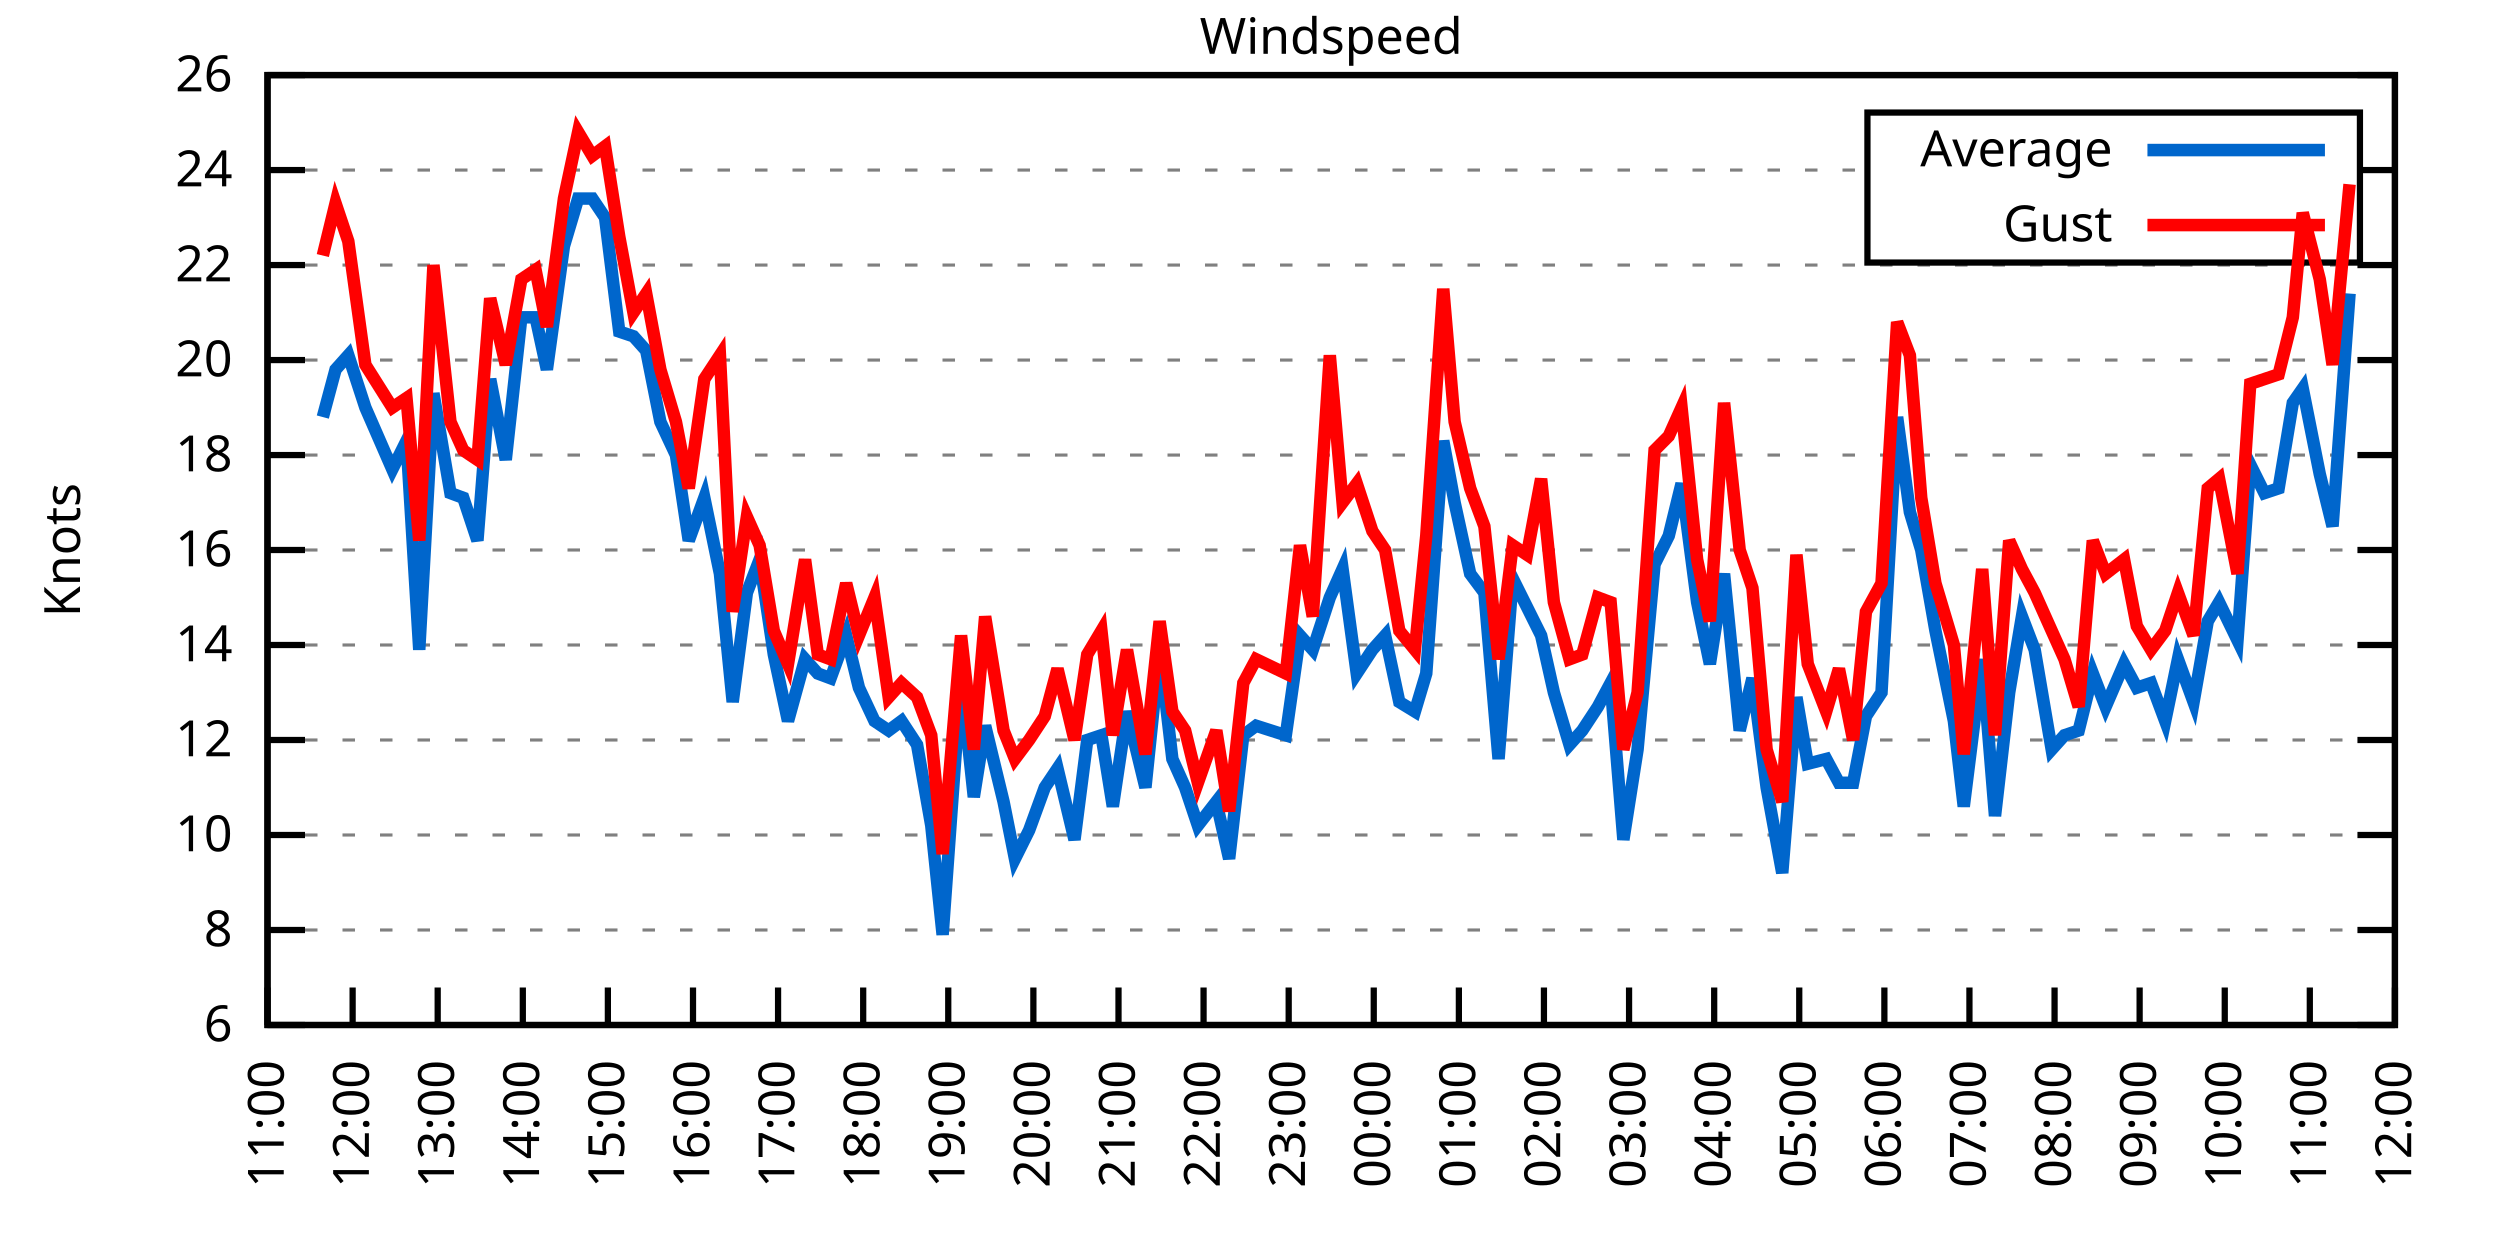
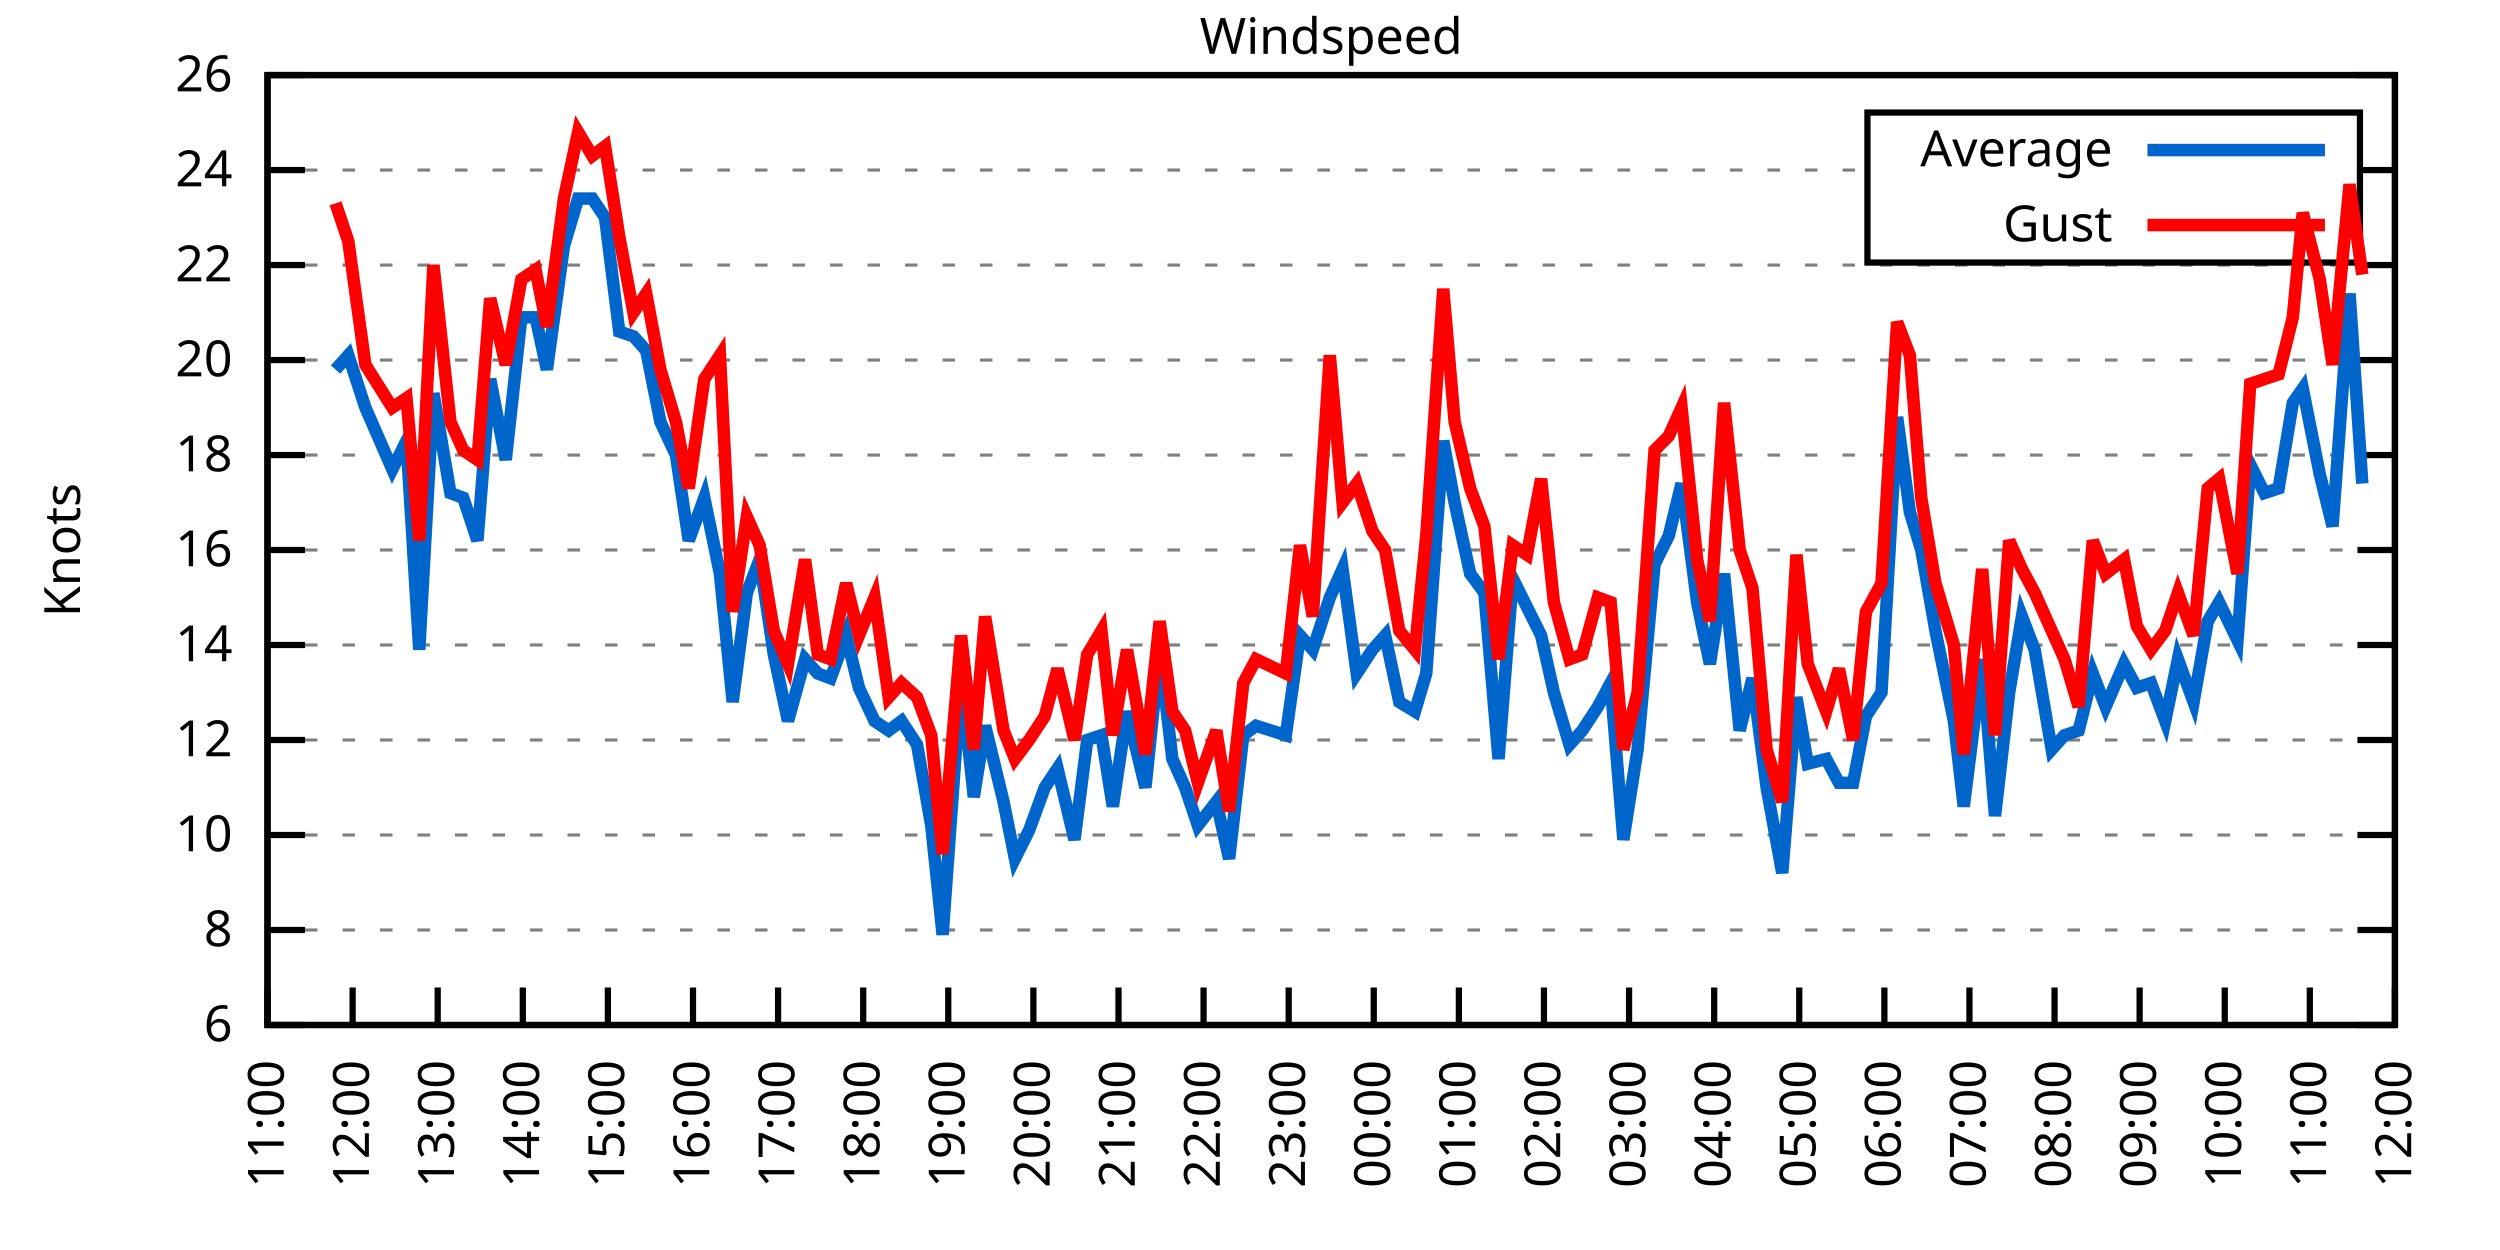
<svg xmlns="http://www.w3.org/2000/svg" xmlns:xlink="http://www.w3.org/1999/xlink" width="400" height="200" viewBox="0 0 400 200">
  <g id="gnuplot_canvas">
    <rect x="0" y="0" width="400" height="200" fill="none" />
    <defs>
      <circle id="gpDot" r="0.5" stroke-width="0.5" stroke="currentColor" />
      <path id="gpPt0" stroke-width="0.333" stroke="currentColor" d="M-1,0 h2 M0,-1 v2" />
      <path id="gpPt1" stroke-width="0.333" stroke="currentColor" d="M-1,-1 L1,1 M1,-1 L-1,1" />
      <path id="gpPt2" stroke-width="0.333" stroke="currentColor" d="M-1,0 L1,0 M0,-1 L0,1 M-1,-1 L1,1 M-1,1 L1,-1" />
      <rect id="gpPt3" stroke-width="0.333" stroke="currentColor" x="-1" y="-1" width="2" height="2" />
      <rect id="gpPt4" stroke-width="0.333" stroke="currentColor" fill="currentColor" x="-1" y="-1" width="2" height="2" />
      <circle id="gpPt5" stroke-width="0.333" stroke="currentColor" cx="0" cy="0" r="1" />
      <use xlink:href="#gpPt5" id="gpPt6" fill="currentColor" stroke="none" />
      <path id="gpPt7" stroke-width="0.333" stroke="currentColor" d="M0,-1.33 L-1.33,0.67 L1.33,0.67 z" />
      <use xlink:href="#gpPt7" id="gpPt8" fill="currentColor" stroke="none" />
      <use xlink:href="#gpPt7" id="gpPt9" stroke="currentColor" transform="rotate(180)" />
      <use xlink:href="#gpPt9" id="gpPt10" fill="currentColor" stroke="none" />
      <use xlink:href="#gpPt3" id="gpPt11" stroke="currentColor" transform="rotate(45)" />
      <use xlink:href="#gpPt11" id="gpPt12" fill="currentColor" stroke="none" />
      <path id="gpPt13" stroke-width="0.333" stroke="currentColor" d="M0,1.330 L1.265,0.411 L0.782,-1.067 L-0.782,-1.076 L-1.265,0.411 z" />
      <use xlink:href="#gpPt13" id="gpPt14" fill="currentColor" stroke="none" />
      <filter id="textbox" filterUnits="objectBoundingBox" x="0" y="0" height="1" width="1">
        <feFlood flood-color="white" flood-opacity="1" result="bgnd" />
        <feComposite in="SourceGraphic" in2="bgnd" operator="atop" />
      </filter>
      <filter id="greybox" filterUnits="objectBoundingBox" x="0" y="0" height="1" width="1">
        <feFlood flood-color="lightgrey" flood-opacity="1" result="grey" />
        <feComposite in="SourceGraphic" in2="grey" operator="atop" />
      </filter>
    </defs>
    <g fill="none" color="white" stroke="currentColor" stroke-width="1.00" stroke-linecap="butt" stroke-linejoin="miter">
</g>
    <g fill="none" color="black" stroke="currentColor" stroke-width="1.00" stroke-linecap="butt" stroke-linejoin="miter">
      <g stroke="none" shape-rendering="crispEdges">
        <polygon fill="rgb(255, 255, 255)" points="42.80,164.00 383.18,164.00 383.18,12.02 42.80,12.02 " />
      </g>
    </g>
    <g fill="none" color="black" stroke="currentColor" stroke-width="1.00" stroke-linecap="butt" stroke-linejoin="miter">
</g>
    <g fill="none" color="black" stroke="black" stroke-width="0.50" stroke-linecap="butt" stroke-linejoin="miter">
</g>
    <g fill="none" color="gray" stroke="currentColor" stroke-width="0.50" stroke-linecap="butt" stroke-linejoin="miter">
      <path stroke="gray" stroke-dasharray="2,4" class="gridline" d="M42.80,164.00 L383.19,164.00  " />
    </g>
    <g fill="none" color="gray" stroke="gray" stroke-width="1.00" stroke-linecap="butt" stroke-linejoin="miter">
</g>
    <g fill="none" color="black" stroke="currentColor" stroke-width="1.00" stroke-linecap="butt" stroke-linejoin="miter">
      <path stroke="black" d="M42.80,164.00 L48.80,164.00 M383.19,164.00 L377.19,164.00  " />
      <g transform="translate(37.20,166.60)" stroke="none" fill="black" font-family="Sans" font-size="8.00" text-anchor="end">
        <text>
          <tspan font-family="Sans"> 6</tspan>
        </text>
      </g>
    </g>
    <g fill="none" color="black" stroke="currentColor" stroke-width="1.00" stroke-linecap="butt" stroke-linejoin="miter">
</g>
    <g fill="none" color="black" stroke="black" stroke-width="0.50" stroke-linecap="butt" stroke-linejoin="miter">
</g>
    <g fill="none" color="gray" stroke="currentColor" stroke-width="0.50" stroke-linecap="butt" stroke-linejoin="miter">
      <path stroke="gray" stroke-dasharray="2,4" class="gridline" d="M42.80,148.80 L383.19,148.80  " />
    </g>
    <g fill="none" color="gray" stroke="gray" stroke-width="1.00" stroke-linecap="butt" stroke-linejoin="miter">
</g>
    <g fill="none" color="black" stroke="currentColor" stroke-width="1.00" stroke-linecap="butt" stroke-linejoin="miter">
      <path stroke="black" d="M42.80,148.80 L48.80,148.80 M383.19,148.80 L377.19,148.80  " />
      <g transform="translate(37.20,151.40)" stroke="none" fill="black" font-family="Sans" font-size="8.00" text-anchor="end">
        <text>
          <tspan font-family="Sans"> 8</tspan>
        </text>
      </g>
    </g>
    <g fill="none" color="black" stroke="currentColor" stroke-width="1.00" stroke-linecap="butt" stroke-linejoin="miter">
</g>
    <g fill="none" color="black" stroke="black" stroke-width="0.50" stroke-linecap="butt" stroke-linejoin="miter">
</g>
    <g fill="none" color="gray" stroke="currentColor" stroke-width="0.50" stroke-linecap="butt" stroke-linejoin="miter">
      <path stroke="gray" stroke-dasharray="2,4" class="gridline" d="M42.80,133.60 L383.19,133.60  " />
    </g>
    <g fill="none" color="gray" stroke="gray" stroke-width="1.00" stroke-linecap="butt" stroke-linejoin="miter">
</g>
    <g fill="none" color="black" stroke="currentColor" stroke-width="1.00" stroke-linecap="butt" stroke-linejoin="miter">
      <path stroke="black" d="M42.80,133.60 L48.80,133.60 M383.19,133.60 L377.19,133.60  " />
      <g transform="translate(37.20,136.20)" stroke="none" fill="black" font-family="Sans" font-size="8.00" text-anchor="end">
        <text>
          <tspan font-family="Sans"> 10</tspan>
        </text>
      </g>
    </g>
    <g fill="none" color="black" stroke="currentColor" stroke-width="1.00" stroke-linecap="butt" stroke-linejoin="miter">
</g>
    <g fill="none" color="black" stroke="black" stroke-width="0.50" stroke-linecap="butt" stroke-linejoin="miter">
</g>
    <g fill="none" color="gray" stroke="currentColor" stroke-width="0.50" stroke-linecap="butt" stroke-linejoin="miter">
      <path stroke="gray" stroke-dasharray="2,4" class="gridline" d="M42.80,118.40 L383.19,118.40  " />
    </g>
    <g fill="none" color="gray" stroke="gray" stroke-width="1.00" stroke-linecap="butt" stroke-linejoin="miter">
</g>
    <g fill="none" color="black" stroke="currentColor" stroke-width="1.00" stroke-linecap="butt" stroke-linejoin="miter">
      <path stroke="black" d="M42.80,118.40 L48.80,118.40 M383.19,118.40 L377.19,118.40  " />
      <g transform="translate(37.20,121.00)" stroke="none" fill="black" font-family="Sans" font-size="8.00" text-anchor="end">
        <text>
          <tspan font-family="Sans"> 12</tspan>
        </text>
      </g>
    </g>
    <g fill="none" color="black" stroke="currentColor" stroke-width="1.00" stroke-linecap="butt" stroke-linejoin="miter">
</g>
    <g fill="none" color="black" stroke="black" stroke-width="0.50" stroke-linecap="butt" stroke-linejoin="miter">
</g>
    <g fill="none" color="gray" stroke="currentColor" stroke-width="0.50" stroke-linecap="butt" stroke-linejoin="miter">
      <path stroke="gray" stroke-dasharray="2,4" class="gridline" d="M42.80,103.20 L383.19,103.20  " />
    </g>
    <g fill="none" color="gray" stroke="gray" stroke-width="1.00" stroke-linecap="butt" stroke-linejoin="miter">
</g>
    <g fill="none" color="black" stroke="currentColor" stroke-width="1.00" stroke-linecap="butt" stroke-linejoin="miter">
      <path stroke="black" d="M42.80,103.20 L48.80,103.20 M383.19,103.20 L377.19,103.20  " />
      <g transform="translate(37.20,105.80)" stroke="none" fill="black" font-family="Sans" font-size="8.00" text-anchor="end">
        <text>
          <tspan font-family="Sans"> 14</tspan>
        </text>
      </g>
    </g>
    <g fill="none" color="black" stroke="currentColor" stroke-width="1.00" stroke-linecap="butt" stroke-linejoin="miter">
</g>
    <g fill="none" color="black" stroke="black" stroke-width="0.50" stroke-linecap="butt" stroke-linejoin="miter">
</g>
    <g fill="none" color="gray" stroke="currentColor" stroke-width="0.50" stroke-linecap="butt" stroke-linejoin="miter">
      <path stroke="gray" stroke-dasharray="2,4" class="gridline" d="M42.80,88.00 L383.19,88.00  " />
    </g>
    <g fill="none" color="gray" stroke="gray" stroke-width="1.00" stroke-linecap="butt" stroke-linejoin="miter">
</g>
    <g fill="none" color="black" stroke="currentColor" stroke-width="1.00" stroke-linecap="butt" stroke-linejoin="miter">
      <path stroke="black" d="M42.80,88.00 L48.80,88.00 M383.19,88.00 L377.19,88.00  " />
      <g transform="translate(37.20,90.60)" stroke="none" fill="black" font-family="Sans" font-size="8.00" text-anchor="end">
        <text>
          <tspan font-family="Sans"> 16</tspan>
        </text>
      </g>
    </g>
    <g fill="none" color="black" stroke="currentColor" stroke-width="1.00" stroke-linecap="butt" stroke-linejoin="miter">
</g>
    <g fill="none" color="black" stroke="black" stroke-width="0.50" stroke-linecap="butt" stroke-linejoin="miter">
</g>
    <g fill="none" color="gray" stroke="currentColor" stroke-width="0.50" stroke-linecap="butt" stroke-linejoin="miter">
      <path stroke="gray" stroke-dasharray="2,4" class="gridline" d="M42.80,72.81 L383.19,72.81  " />
    </g>
    <g fill="none" color="gray" stroke="gray" stroke-width="1.00" stroke-linecap="butt" stroke-linejoin="miter">
</g>
    <g fill="none" color="black" stroke="currentColor" stroke-width="1.00" stroke-linecap="butt" stroke-linejoin="miter">
      <path stroke="black" d="M42.80,72.81 L48.80,72.81 M383.19,72.81 L377.19,72.81  " />
      <g transform="translate(37.20,75.41)" stroke="none" fill="black" font-family="Sans" font-size="8.00" text-anchor="end">
        <text>
          <tspan font-family="Sans"> 18</tspan>
        </text>
      </g>
    </g>
    <g fill="none" color="black" stroke="currentColor" stroke-width="1.00" stroke-linecap="butt" stroke-linejoin="miter">
</g>
    <g fill="none" color="black" stroke="black" stroke-width="0.50" stroke-linecap="butt" stroke-linejoin="miter">
</g>
    <g fill="none" color="gray" stroke="currentColor" stroke-width="0.50" stroke-linecap="butt" stroke-linejoin="miter">
      <path stroke="gray" stroke-dasharray="2,4" class="gridline" d="M42.80,57.61 L383.19,57.61  " />
    </g>
    <g fill="none" color="gray" stroke="gray" stroke-width="1.00" stroke-linecap="butt" stroke-linejoin="miter">
</g>
    <g fill="none" color="black" stroke="currentColor" stroke-width="1.00" stroke-linecap="butt" stroke-linejoin="miter">
      <path stroke="black" d="M42.80,57.61 L48.80,57.61 M383.19,57.61 L377.19,57.61  " />
      <g transform="translate(37.20,60.21)" stroke="none" fill="black" font-family="Sans" font-size="8.00" text-anchor="end">
        <text>
          <tspan font-family="Sans"> 20</tspan>
        </text>
      </g>
    </g>
    <g fill="none" color="black" stroke="currentColor" stroke-width="1.00" stroke-linecap="butt" stroke-linejoin="miter">
</g>
    <g fill="none" color="black" stroke="black" stroke-width="0.50" stroke-linecap="butt" stroke-linejoin="miter">
</g>
    <g fill="none" color="gray" stroke="currentColor" stroke-width="0.50" stroke-linecap="butt" stroke-linejoin="miter">
      <path stroke="gray" stroke-dasharray="2,4" class="gridline" d="M42.80,42.41 L383.19,42.41  " />
    </g>
    <g fill="none" color="gray" stroke="gray" stroke-width="1.00" stroke-linecap="butt" stroke-linejoin="miter">
</g>
    <g fill="none" color="black" stroke="currentColor" stroke-width="1.00" stroke-linecap="butt" stroke-linejoin="miter">
      <path stroke="black" d="M42.80,42.41 L48.80,42.41 M383.19,42.41 L377.19,42.41  " />
      <g transform="translate(37.20,45.01)" stroke="none" fill="black" font-family="Sans" font-size="8.00" text-anchor="end">
        <text>
          <tspan font-family="Sans"> 22</tspan>
        </text>
      </g>
    </g>
    <g fill="none" color="black" stroke="currentColor" stroke-width="1.00" stroke-linecap="butt" stroke-linejoin="miter">
</g>
    <g fill="none" color="black" stroke="black" stroke-width="0.50" stroke-linecap="butt" stroke-linejoin="miter">
</g>
    <g fill="none" color="gray" stroke="currentColor" stroke-width="0.50" stroke-linecap="butt" stroke-linejoin="miter">
      <path stroke="gray" stroke-dasharray="2,4" class="gridline" d="M42.80,27.21 L298.79,27.21 M377.59,27.21 L383.19,27.21  " />
    </g>
    <g fill="none" color="gray" stroke="gray" stroke-width="1.00" stroke-linecap="butt" stroke-linejoin="miter">
</g>
    <g fill="none" color="black" stroke="currentColor" stroke-width="1.00" stroke-linecap="butt" stroke-linejoin="miter">
      <path stroke="black" d="M42.80,27.21 L48.80,27.21 M383.19,27.21 L377.19,27.21  " />
      <g transform="translate(37.20,29.81)" stroke="none" fill="black" font-family="Sans" font-size="8.00" text-anchor="end">
        <text>
          <tspan font-family="Sans"> 24</tspan>
        </text>
      </g>
    </g>
    <g fill="none" color="black" stroke="currentColor" stroke-width="1.00" stroke-linecap="butt" stroke-linejoin="miter">
</g>
    <g fill="none" color="black" stroke="black" stroke-width="0.50" stroke-linecap="butt" stroke-linejoin="miter">
</g>
    <g fill="none" color="gray" stroke="currentColor" stroke-width="0.50" stroke-linecap="butt" stroke-linejoin="miter">
      <path stroke="gray" stroke-dasharray="2,4" class="gridline" d="M42.80,12.01 L383.19,12.01  " />
    </g>
    <g fill="none" color="gray" stroke="gray" stroke-width="1.00" stroke-linecap="butt" stroke-linejoin="miter">
</g>
    <g fill="none" color="black" stroke="currentColor" stroke-width="1.00" stroke-linecap="butt" stroke-linejoin="miter">
      <path stroke="black" d="M42.80,12.01 L48.80,12.01 M383.19,12.01 L377.19,12.01  " />
      <g transform="translate(37.20,14.61)" stroke="none" fill="black" font-family="Sans" font-size="8.00" text-anchor="end">
        <text>
          <tspan font-family="Sans"> 26</tspan>
        </text>
      </g>
    </g>
    <g fill="none" color="black" stroke="currentColor" stroke-width="1.00" stroke-linecap="butt" stroke-linejoin="miter">
      <path stroke="black" d="M42.80,164.00 L42.80,158.00  " />
      <g transform="translate(45.40,169.60) rotate(270.00)" stroke="none" fill="black" font-family="Sans" font-size="8.00" text-anchor="end">
        <text>
          <tspan font-family="Sans">11:00</tspan>
        </text>
      </g>
    </g>
    <g fill="none" color="black" stroke="currentColor" stroke-width="1.00" stroke-linecap="butt" stroke-linejoin="miter">
      <path stroke="black" d="M56.42,164.00 L56.42,158.00  " />
      <g transform="translate(59.02,169.60) rotate(270.00)" stroke="none" fill="black" font-family="Sans" font-size="8.00" text-anchor="end">
        <text>
          <tspan font-family="Sans">12:00</tspan>
        </text>
      </g>
    </g>
    <g fill="none" color="black" stroke="currentColor" stroke-width="1.00" stroke-linecap="butt" stroke-linejoin="miter">
      <path stroke="black" d="M70.03,164.00 L70.03,158.00  " />
      <g transform="translate(72.63,169.60) rotate(270.00)" stroke="none" fill="black" font-family="Sans" font-size="8.00" text-anchor="end">
        <text>
          <tspan font-family="Sans">13:00</tspan>
        </text>
      </g>
    </g>
    <g fill="none" color="black" stroke="currentColor" stroke-width="1.00" stroke-linecap="butt" stroke-linejoin="miter">
      <path stroke="black" d="M83.65,164.00 L83.65,158.00  " />
      <g transform="translate(86.25,169.60) rotate(270.00)" stroke="none" fill="black" font-family="Sans" font-size="8.00" text-anchor="end">
        <text>
          <tspan font-family="Sans">14:00</tspan>
        </text>
      </g>
    </g>
    <g fill="none" color="black" stroke="currentColor" stroke-width="1.00" stroke-linecap="butt" stroke-linejoin="miter">
      <path stroke="black" d="M97.26,164.00 L97.26,158.00  " />
      <g transform="translate(99.86,169.60) rotate(270.00)" stroke="none" fill="black" font-family="Sans" font-size="8.00" text-anchor="end">
        <text>
          <tspan font-family="Sans">15:00</tspan>
        </text>
      </g>
    </g>
    <g fill="none" color="black" stroke="currentColor" stroke-width="1.00" stroke-linecap="butt" stroke-linejoin="miter">
      <path stroke="black" d="M110.88,164.00 L110.88,158.00  " />
      <g transform="translate(113.48,169.60) rotate(270.00)" stroke="none" fill="black" font-family="Sans" font-size="8.00" text-anchor="end">
        <text>
          <tspan font-family="Sans">16:00</tspan>
        </text>
      </g>
    </g>
    <g fill="none" color="black" stroke="currentColor" stroke-width="1.00" stroke-linecap="butt" stroke-linejoin="miter">
      <path stroke="black" d="M124.49,164.00 L124.49,158.00  " />
      <g transform="translate(127.09,169.60) rotate(270.00)" stroke="none" fill="black" font-family="Sans" font-size="8.00" text-anchor="end">
        <text>
          <tspan font-family="Sans">17:00</tspan>
        </text>
      </g>
    </g>
    <g fill="none" color="black" stroke="currentColor" stroke-width="1.00" stroke-linecap="butt" stroke-linejoin="miter">
      <path stroke="black" d="M138.11,164.00 L138.11,158.00  " />
      <g transform="translate(140.71,169.60) rotate(270.00)" stroke="none" fill="black" font-family="Sans" font-size="8.00" text-anchor="end">
        <text>
          <tspan font-family="Sans">18:00</tspan>
        </text>
      </g>
    </g>
    <g fill="none" color="black" stroke="currentColor" stroke-width="1.00" stroke-linecap="butt" stroke-linejoin="miter">
      <path stroke="black" d="M151.72,164.00 L151.72,158.00  " />
      <g transform="translate(154.32,169.60) rotate(270.00)" stroke="none" fill="black" font-family="Sans" font-size="8.00" text-anchor="end">
        <text>
          <tspan font-family="Sans">19:00</tspan>
        </text>
      </g>
    </g>
    <g fill="none" color="black" stroke="currentColor" stroke-width="1.00" stroke-linecap="butt" stroke-linejoin="miter">
      <path stroke="black" d="M165.34,164.00 L165.34,158.00  " />
      <g transform="translate(167.94,169.60) rotate(270.00)" stroke="none" fill="black" font-family="Sans" font-size="8.00" text-anchor="end">
        <text>
          <tspan font-family="Sans">20:00</tspan>
        </text>
      </g>
    </g>
    <g fill="none" color="black" stroke="currentColor" stroke-width="1.00" stroke-linecap="butt" stroke-linejoin="miter">
      <path stroke="black" d="M178.96,164.00 L178.96,158.00  " />
      <g transform="translate(181.56,169.60) rotate(270.00)" stroke="none" fill="black" font-family="Sans" font-size="8.00" text-anchor="end">
        <text>
          <tspan font-family="Sans">21:00</tspan>
        </text>
      </g>
    </g>
    <g fill="none" color="black" stroke="currentColor" stroke-width="1.00" stroke-linecap="butt" stroke-linejoin="miter">
      <path stroke="black" d="M192.57,164.00 L192.57,158.00  " />
      <g transform="translate(195.17,169.60) rotate(270.00)" stroke="none" fill="black" font-family="Sans" font-size="8.00" text-anchor="end">
        <text>
          <tspan font-family="Sans">22:00</tspan>
        </text>
      </g>
    </g>
    <g fill="none" color="black" stroke="currentColor" stroke-width="1.00" stroke-linecap="butt" stroke-linejoin="miter">
      <path stroke="black" d="M206.19,164.00 L206.19,158.00  " />
      <g transform="translate(208.79,169.60) rotate(270.00)" stroke="none" fill="black" font-family="Sans" font-size="8.00" text-anchor="end">
        <text>
          <tspan font-family="Sans">23:00</tspan>
        </text>
      </g>
    </g>
    <g fill="none" color="black" stroke="currentColor" stroke-width="1.00" stroke-linecap="butt" stroke-linejoin="miter">
      <path stroke="black" d="M219.80,164.00 L219.80,158.00  " />
      <g transform="translate(222.40,169.60) rotate(270.00)" stroke="none" fill="black" font-family="Sans" font-size="8.00" text-anchor="end">
        <text>
          <tspan font-family="Sans">00:00</tspan>
        </text>
      </g>
    </g>
    <g fill="none" color="black" stroke="currentColor" stroke-width="1.00" stroke-linecap="butt" stroke-linejoin="miter">
      <path stroke="black" d="M233.42,164.00 L233.42,158.00  " />
      <g transform="translate(236.02,169.60) rotate(270.00)" stroke="none" fill="black" font-family="Sans" font-size="8.00" text-anchor="end">
        <text>
          <tspan font-family="Sans">01:00</tspan>
        </text>
      </g>
    </g>
    <g fill="none" color="black" stroke="currentColor" stroke-width="1.00" stroke-linecap="butt" stroke-linejoin="miter">
      <path stroke="black" d="M247.03,164.00 L247.03,158.00  " />
      <g transform="translate(249.63,169.60) rotate(270.00)" stroke="none" fill="black" font-family="Sans" font-size="8.00" text-anchor="end">
        <text>
          <tspan font-family="Sans">02:00</tspan>
        </text>
      </g>
    </g>
    <g fill="none" color="black" stroke="currentColor" stroke-width="1.00" stroke-linecap="butt" stroke-linejoin="miter">
      <path stroke="black" d="M260.65,164.00 L260.65,158.00  " />
      <g transform="translate(263.25,169.60) rotate(270.00)" stroke="none" fill="black" font-family="Sans" font-size="8.00" text-anchor="end">
        <text>
          <tspan font-family="Sans">03:00</tspan>
        </text>
      </g>
    </g>
    <g fill="none" color="black" stroke="currentColor" stroke-width="1.00" stroke-linecap="butt" stroke-linejoin="miter">
      <path stroke="black" d="M274.27,164.00 L274.27,158.00  " />
      <g transform="translate(276.87,169.60) rotate(270.00)" stroke="none" fill="black" font-family="Sans" font-size="8.00" text-anchor="end">
        <text>
          <tspan font-family="Sans">04:00</tspan>
        </text>
      </g>
    </g>
    <g fill="none" color="black" stroke="currentColor" stroke-width="1.00" stroke-linecap="butt" stroke-linejoin="miter">
      <path stroke="black" d="M287.88,164.00 L287.88,158.00  " />
      <g transform="translate(290.48,169.60) rotate(270.00)" stroke="none" fill="black" font-family="Sans" font-size="8.00" text-anchor="end">
        <text>
          <tspan font-family="Sans">05:00</tspan>
        </text>
      </g>
    </g>
    <g fill="none" color="black" stroke="currentColor" stroke-width="1.00" stroke-linecap="butt" stroke-linejoin="miter">
      <path stroke="black" d="M301.50,164.00 L301.50,158.00  " />
      <g transform="translate(304.10,169.60) rotate(270.00)" stroke="none" fill="black" font-family="Sans" font-size="8.00" text-anchor="end">
        <text>
          <tspan font-family="Sans">06:00</tspan>
        </text>
      </g>
    </g>
    <g fill="none" color="black" stroke="currentColor" stroke-width="1.00" stroke-linecap="butt" stroke-linejoin="miter">
      <path stroke="black" d="M315.11,164.00 L315.11,158.00  " />
      <g transform="translate(317.71,169.60) rotate(270.00)" stroke="none" fill="black" font-family="Sans" font-size="8.00" text-anchor="end">
        <text>
          <tspan font-family="Sans">07:00</tspan>
        </text>
      </g>
    </g>
    <g fill="none" color="black" stroke="currentColor" stroke-width="1.00" stroke-linecap="butt" stroke-linejoin="miter">
      <path stroke="black" d="M328.73,164.00 L328.73,158.00  " />
      <g transform="translate(331.33,169.60) rotate(270.00)" stroke="none" fill="black" font-family="Sans" font-size="8.00" text-anchor="end">
        <text>
          <tspan font-family="Sans">08:00</tspan>
        </text>
      </g>
    </g>
    <g fill="none" color="black" stroke="currentColor" stroke-width="1.00" stroke-linecap="butt" stroke-linejoin="miter">
      <path stroke="black" d="M342.34,164.00 L342.34,158.00  " />
      <g transform="translate(344.94,169.60) rotate(270.00)" stroke="none" fill="black" font-family="Sans" font-size="8.00" text-anchor="end">
        <text>
          <tspan font-family="Sans">09:00</tspan>
        </text>
      </g>
    </g>
    <g fill="none" color="black" stroke="currentColor" stroke-width="1.00" stroke-linecap="butt" stroke-linejoin="miter">
      <path stroke="black" d="M355.96,164.00 L355.96,158.00  " />
      <g transform="translate(358.56,169.60) rotate(270.00)" stroke="none" fill="black" font-family="Sans" font-size="8.00" text-anchor="end">
        <text>
          <tspan font-family="Sans">10:00</tspan>
        </text>
      </g>
    </g>
    <g fill="none" color="black" stroke="currentColor" stroke-width="1.00" stroke-linecap="butt" stroke-linejoin="miter">
      <path stroke="black" d="M369.57,164.00 L369.57,158.00  " />
      <g transform="translate(372.17,169.60) rotate(270.00)" stroke="none" fill="black" font-family="Sans" font-size="8.00" text-anchor="end">
        <text>
          <tspan font-family="Sans">11:00</tspan>
        </text>
      </g>
    </g>
    <g fill="none" color="black" stroke="currentColor" stroke-width="1.00" stroke-linecap="butt" stroke-linejoin="miter">
      <path stroke="black" d="M383.19,164.00 L383.19,158.00  " />
      <g transform="translate(385.79,169.60) rotate(270.00)" stroke="none" fill="black" font-family="Sans" font-size="8.00" text-anchor="end">
        <text>
          <tspan font-family="Sans">12:00</tspan>
        </text>
      </g>
    </g>
    <g fill="none" color="black" stroke="currentColor" stroke-width="1.00" stroke-linecap="butt" stroke-linejoin="miter">
</g>
    <g fill="none" color="black" stroke="currentColor" stroke-width="1.00" stroke-linecap="butt" stroke-linejoin="miter">
      <path stroke="black" d="M42.80,12.01 L42.80,164.00 L383.19,164.00 L383.19,12.01 L42.80,12.01 Z  " />
    </g>
    <g fill="none" color="black" stroke="currentColor" stroke-width="1.00" stroke-linecap="butt" stroke-linejoin="miter">
</g>
    <g fill="none" color="black" stroke="currentColor" stroke-width="1.00" stroke-linecap="butt" stroke-linejoin="miter">
      <path stroke="black" d="M298.79,42.01 L298.79,18.01 L377.59,18.01 L377.59,42.01 L298.79,42.01 Z  " />
    </g>
    <g id="Windspeed_plot_1">
      <g fill="none" color="white" stroke="black" stroke-width="2.00" stroke-linecap="butt" stroke-linejoin="miter">
</g>
      <g fill="none" color="black" stroke="currentColor" stroke-width="2.00" stroke-linecap="butt" stroke-linejoin="miter">
        <g transform="translate(337.99,26.61)" stroke="none" fill="black" font-family="Sans" font-size="8.00" text-anchor="end">
          <text>
            <tspan font-family="Sans">Average</tspan>
          </text>
        </g>
      </g>
      <g fill="none" color="black" stroke="currentColor" stroke-width="2.00" stroke-linecap="butt" stroke-linejoin="miter">
-         <path stroke="rgb(  0, 102, 204)" d="M343.59,24.01 L371.99,24.01 M51.65,66.73 L53.69,59.13 L55.73,56.85 L58.46,65.21 L62.77,75.09 L65.04,70.53   L67.08,103.96 L69.35,62.93 L72.07,78.89 L74.12,79.65 L76.39,86.49 L78.43,60.65 L80.92,73.57 L83.42,50.77   L85.69,50.77 L87.50,59.13 L90.23,39.37 L92.50,31.77 L94.77,31.77 L96.81,34.81 L99.08,53.05 L101.35,53.81   L103.39,56.09 L105.66,67.49 L108.15,72.81 L110.20,86.49 L112.69,79.65 L115.19,91.80 L117.23,112.32 L119.50,94.84   L121.54,89.52 L123.81,104.72 L126.08,115.36 L128.81,105.48 L130.85,107.76 L132.89,108.52 L135.39,101.68 L137.43,110.04   L139.92,115.36 L142.19,116.88 L144.24,115.36 L146.73,119.16 L149.00,132.08 L150.82,149.56 L153.77,108.52 L155.81,127.52   L157.62,116.12 L160.57,128.28 L162.39,137.40 L164.66,132.84 L167.16,126.00 L169.20,122.96 L171.92,134.36 L173.96,118.40   L176.23,117.64 L178.05,129.04 L180.32,113.84 L183.27,126.00 L185.54,103.96 L187.58,121.44 L189.62,126.00 L191.66,132.08   L194.61,128.28 L196.66,137.40 L198.93,117.64 L200.97,116.12 L205.73,117.64 L208.00,101.68 L210.04,103.96 L212.77,95.60   L214.81,91.04 L217.08,107.76 L219.58,103.96 L221.62,101.68 L223.89,112.32 L226.38,113.84 L228.20,107.76 L230.92,70.53   L232.74,80.41 L235.23,91.80 L237.50,94.84 L239.77,121.44 L242.04,92.56 L244.31,97.12 L246.58,101.68 L248.62,110.80   L251.12,119.16 L253.16,116.88 L255.66,113.08 L257.70,109.28 L259.74,134.36 L262.01,119.92 L264.73,90.28 L267.00,85.73   L269.05,77.37 L271.54,96.36 L273.58,106.24 L275.85,91.80 L278.35,116.88 L280.39,108.52 L282.66,126.00 L285.16,139.68   L287.43,111.56 L289.24,122.20 L292.19,121.44 L294.23,125.24 L296.50,125.24 L298.55,114.60 L301.04,110.80 L303.54,66.73   L305.58,81.93 L307.40,88.00 L309.67,100.92 L312.62,115.36 L314.20,129.04 L317.15,105.48 L319.20,130.56 L321.47,110.80   L323.51,98.64 L325.55,103.96 L328.27,119.92 L330.32,117.64 L332.59,116.88 L334.85,107.76 L336.90,113.08 L339.85,106.24   L341.89,110.04 L344.16,109.28 L346.43,115.36 L348.47,105.48 L350.97,112.32 L353.24,99.40 L355.05,96.36 L358.00,102.44   L360.04,74.33 L362.31,78.89 L364.58,78.13 L366.85,64.45 L368.44,62.17 L371.16,75.85 L373.21,84.21 L375.93,46.97    " />
+         <path stroke="rgb(  0, 102, 204)" d="M343.59,24.01 L371.99,24.01 M53.69,59.13 L55.73,56.85 L58.46,65.21 L62.77,75.09 L65.04,70.53 L67.08,103.96   L69.35,62.93 L72.07,78.89 L74.12,79.65 L76.39,86.49 L78.43,60.65 L80.92,73.57 L83.42,50.77 L85.69,50.77   L87.50,59.13 L90.23,39.37 L92.50,31.77 L94.77,31.77 L96.81,34.81 L99.08,53.05 L101.35,53.81 L103.39,56.09   L105.66,67.49 L108.15,72.81 L110.20,86.49 L112.69,79.65 L115.19,91.80 L117.23,112.32 L119.50,94.84 L121.54,89.52   L123.81,104.72 L126.08,115.36 L128.81,105.48 L130.85,107.76 L132.89,108.52 L135.39,101.68 L137.43,110.04 L139.92,115.36   L142.19,116.88 L144.24,115.36 L146.73,119.16 L149.00,132.08 L150.82,149.56 L153.77,108.52 L155.81,127.52 L157.62,116.12   L160.57,128.28 L162.39,137.40 L164.66,132.84 L167.16,126.00 L169.20,122.96 L171.92,134.36 L173.96,118.40 L176.23,117.64   L178.05,129.04 L180.32,113.84 L183.27,126.00 L185.54,103.96 L187.58,121.44 L189.62,126.00 L191.66,132.08 L194.61,128.28   L196.66,137.40 L198.93,117.64 L200.97,116.12 L205.73,117.64 L208.00,101.68 L210.04,103.96 L212.77,95.60 L214.81,91.04   L217.08,107.76 L219.58,103.96 L221.62,101.68 L223.89,112.32 L226.38,113.84 L228.20,107.76 L230.92,70.53 L232.74,80.41   L235.23,91.80 L237.50,94.84 L239.77,121.44 L242.04,92.56 L244.31,97.12 L246.58,101.68 L248.62,110.80 L251.12,119.16   L253.16,116.88 L255.66,113.08 L257.70,109.28 L259.74,134.36 L262.01,119.92 L264.73,90.28 L267.00,85.73 L269.05,77.37   L271.54,96.36 L273.58,106.24 L275.85,91.80 L278.35,116.88 L280.39,108.52 L282.66,126.00 L285.16,139.68 L287.43,111.56   L289.24,122.20 L292.19,121.44 L294.23,125.24 L296.50,125.24 L298.55,114.60 L301.04,110.80 L303.54,66.73 L305.58,81.93   L307.40,88.00 L309.67,100.92 L312.62,115.36 L314.20,129.04 L317.15,105.48 L319.20,130.56 L321.47,110.80 L323.51,98.64   L325.55,103.96 L328.27,119.92 L330.32,117.64 L332.59,116.88 L334.85,107.76 L336.90,113.08 L339.85,106.24 L341.89,110.04   L344.16,109.28 L346.43,115.36 L348.47,105.48 L350.97,112.32 L353.24,99.40 L355.05,96.36 L358.00,102.44 L360.04,74.33   L362.31,78.89 L364.58,78.13 L366.85,64.45 L368.44,62.17 L371.16,75.85 L373.21,84.21 L375.93,46.97 L377.97,77.37    " />
      </g>
    </g>
    <g id="Windspeed_plot_2">
      <g fill="none" color="black" stroke="currentColor" stroke-width="2.00" stroke-linecap="butt" stroke-linejoin="miter">
        <g transform="translate(337.99,38.61)" stroke="none" fill="black" font-family="Sans" font-size="8.00" text-anchor="end">
          <text>
            <tspan font-family="Sans">Gust</tspan>
          </text>
        </g>
      </g>
      <g fill="none" color="black" stroke="currentColor" stroke-width="2.00" stroke-linecap="butt" stroke-linejoin="miter">
-         <path stroke="rgb(255,   0,   0)" d="M343.59,36.01 L371.99,36.01 M51.65,40.89 L53.69,32.53 L55.73,38.61 L58.46,58.37 L62.77,65.21 L65.04,63.69   L67.08,86.49 L69.35,42.41 L72.07,67.49 L74.12,72.05 L76.39,73.57 L78.43,47.73 L80.92,58.37 L83.42,44.69   L85.69,43.17 L87.50,52.29 L90.23,31.77 L92.50,21.13 L94.77,24.93 L96.81,23.41 L99.08,37.85 L101.35,50.01   L103.39,46.97 L105.66,59.13 L108.15,67.49 L110.20,78.13 L112.69,60.65 L115.19,56.85 L117.23,97.88 L119.50,82.69   L121.54,87.25 L123.81,100.92 L126.08,106.24 L128.81,89.52 L130.85,104.72 L132.89,105.48 L135.39,93.32 L137.43,101.68   L139.92,95.60 L142.19,111.56 L144.24,109.28 L146.73,111.56 L149.00,117.64 L150.82,136.64 L153.77,101.68 L155.81,119.92   L157.62,98.64 L160.57,116.88 L162.39,121.44 L164.66,118.40 L167.16,114.60 L169.20,107.00 L171.92,118.40 L173.96,104.72   L176.23,100.92 L178.05,117.64 L180.32,103.96 L183.27,120.68 L185.54,99.40 L187.58,113.84 L189.62,116.88 L191.66,125.24   L194.61,116.88 L196.66,129.80 L198.93,109.28 L200.97,105.48 L205.73,107.76 L208.00,87.25 L210.04,98.64 L212.77,56.85   L214.81,80.41 L217.08,77.37 L219.58,84.97 L221.62,88.00 L223.89,100.92 L226.38,103.96 L228.20,85.73 L230.92,46.21   L232.74,67.49 L235.23,78.13 L237.50,84.21 L239.77,105.48 L242.04,87.25 L244.31,88.76 L246.58,76.61 L248.62,96.36   L251.12,105.48 L253.16,104.72 L255.66,95.60 L257.70,96.36 L259.74,119.92 L262.01,110.80 L264.73,72.05 L267.00,69.77   L269.05,65.21 L271.54,89.52 L273.58,99.40 L275.85,64.45 L278.35,88.00 L280.39,94.08 L282.66,119.92 L285.16,128.28   L287.43,88.76 L289.24,106.24 L292.19,113.84 L294.23,107.00 L296.50,118.40 L298.55,97.88 L301.04,93.32 L303.54,51.53   L305.58,56.85 L307.40,79.65 L309.67,93.32 L312.62,103.20 L314.20,120.68 L317.15,91.04 L319.20,117.64 L321.47,86.49   L323.51,91.04 L325.55,94.84 L328.27,100.92 L330.32,105.48 L332.59,113.08 L334.85,86.49 L336.90,91.80 L339.85,89.52   L341.89,100.16 L344.16,103.96 L346.43,100.92 L348.47,94.84 L350.97,101.68 L353.24,78.13 L355.05,76.61 L358.00,91.80   L360.04,61.41 L362.31,60.65 L364.58,59.89 L366.85,50.77 L368.44,34.05 L371.16,44.69 L373.21,58.37 L375.93,29.49    " />
+         <path stroke="rgb(255,   0,   0)" d="M343.59,36.01 L371.99,36.01 M53.69,32.53 L55.73,38.61 L58.46,58.37 L62.77,65.21 L65.04,63.69 L67.08,86.49   L69.35,42.41 L72.07,67.49 L74.12,72.05 L76.39,73.57 L78.43,47.73 L80.92,58.37 L83.42,44.69 L85.69,43.17   L87.50,52.29 L90.23,31.77 L92.50,21.13 L94.77,24.93 L96.81,23.41 L99.08,37.85 L101.35,50.01 L103.39,46.97   L105.66,59.13 L108.15,67.49 L110.20,78.13 L112.69,60.65 L115.19,56.85 L117.23,97.88 L119.50,82.69 L121.54,87.25   L123.81,100.92 L126.08,106.24 L128.81,89.52 L130.85,104.72 L132.89,105.48 L135.39,93.32 L137.43,101.68 L139.92,95.60   L142.19,111.56 L144.24,109.28 L146.73,111.56 L149.00,117.64 L150.82,136.64 L153.77,101.68 L155.81,119.92 L157.62,98.64   L160.57,116.88 L162.39,121.44 L164.66,118.40 L167.16,114.60 L169.20,107.00 L171.92,118.40 L173.96,104.72 L176.23,100.92   L178.05,117.64 L180.32,103.96 L183.27,120.68 L185.54,99.40 L187.58,113.84 L189.62,116.88 L191.66,125.24 L194.61,116.88   L196.66,129.80 L198.93,109.28 L200.97,105.48 L205.73,107.76 L208.00,87.25 L210.04,98.64 L212.77,56.85 L214.81,80.41   L217.08,77.37 L219.58,84.97 L221.62,88.00 L223.89,100.92 L226.38,103.96 L228.20,85.73 L230.92,46.21 L232.74,67.49   L235.23,78.13 L237.50,84.21 L239.77,105.48 L242.04,87.25 L244.31,88.76 L246.58,76.61 L248.62,96.36 L251.12,105.48   L253.16,104.72 L255.66,95.60 L257.70,96.36 L259.74,119.92 L262.01,110.80 L264.73,72.05 L267.00,69.77 L269.05,65.21   L271.54,89.52 L273.58,99.40 L275.85,64.45 L278.35,88.00 L280.39,94.08 L282.66,119.92 L285.16,128.28 L287.43,88.76   L289.24,106.24 L292.19,113.84 L294.23,107.00 L296.50,118.40 L298.55,97.88 L301.04,93.32 L303.54,51.53 L305.58,56.85   L307.40,79.65 L309.67,93.32 L312.62,103.20 L314.20,120.68 L317.15,91.04 L319.20,117.64 L321.47,86.49 L323.51,91.04   L325.55,94.84 L328.27,100.92 L330.32,105.48 L332.59,113.08 L334.85,86.49 L336.90,91.80 L339.85,89.52 L341.89,100.16   L344.16,103.96 L346.43,100.92 L348.47,94.84 L350.97,101.68 L353.24,78.13 L355.05,76.61 L358.00,91.80 L360.04,61.41   L362.31,60.65 L364.58,59.89 L366.85,50.77 L368.44,34.05 L371.16,44.69 L373.21,58.37 L375.93,29.49 L377.97,43.93    " />
      </g>
    </g>
    <g fill="none" color="black" stroke="currentColor" stroke-width="2.00" stroke-linecap="butt" stroke-linejoin="miter">
</g>
    <g fill="none" color="black" stroke="black" stroke-width="1.00" stroke-linecap="butt" stroke-linejoin="miter">
</g>
    <g fill="none" color="black" stroke="currentColor" stroke-width="1.00" stroke-linecap="butt" stroke-linejoin="miter">
      <path stroke="black" d="M42.80,12.01 L42.80,164.00 L383.19,164.00 L383.19,12.01 L42.80,12.01 Z  " />
      <g transform="translate(12.80,88.01) rotate(270.00)" stroke="none" fill="black" font-family="Sans" font-size="8.00" text-anchor="middle">
        <text>
          <tspan font-family="Sans">Knots</tspan>
        </text>
      </g>
    </g>
    <g fill="none" color="black" stroke="currentColor" stroke-width="1.00" stroke-linecap="butt" stroke-linejoin="miter">
</g>
    <g fill="none" color="black" stroke="currentColor" stroke-width="1.00" stroke-linecap="butt" stroke-linejoin="miter">
      <g transform="translate(212.99,8.61)" stroke="none" fill="black" font-family="Sans" font-size="8.00" text-anchor="middle">
        <text>
          <tspan font-family="Sans">Windspeed</tspan>
        </text>
      </g>
    </g>
    <g fill="none" color="black" stroke="currentColor" stroke-width="1.00" stroke-linecap="butt" stroke-linejoin="miter">
</g>
  </g>
</svg>
